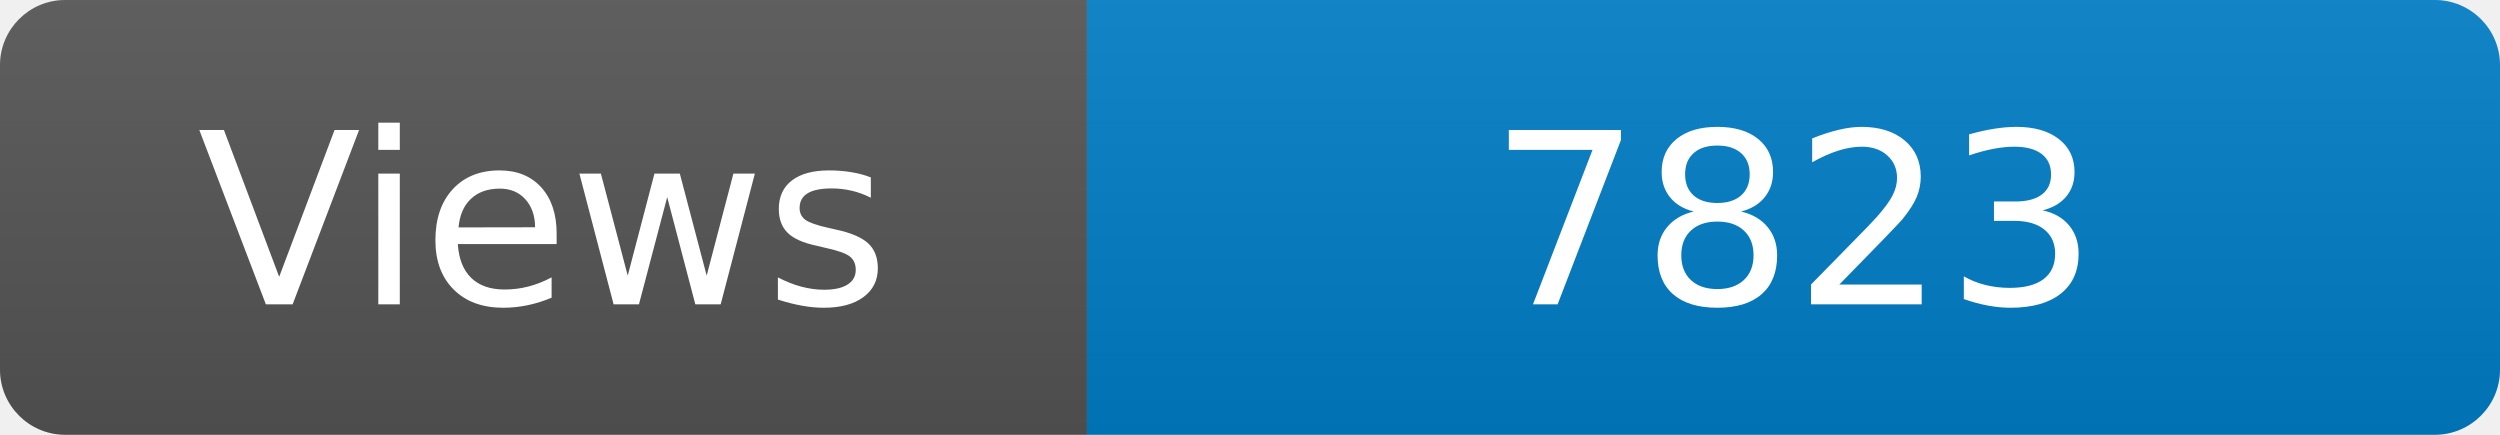
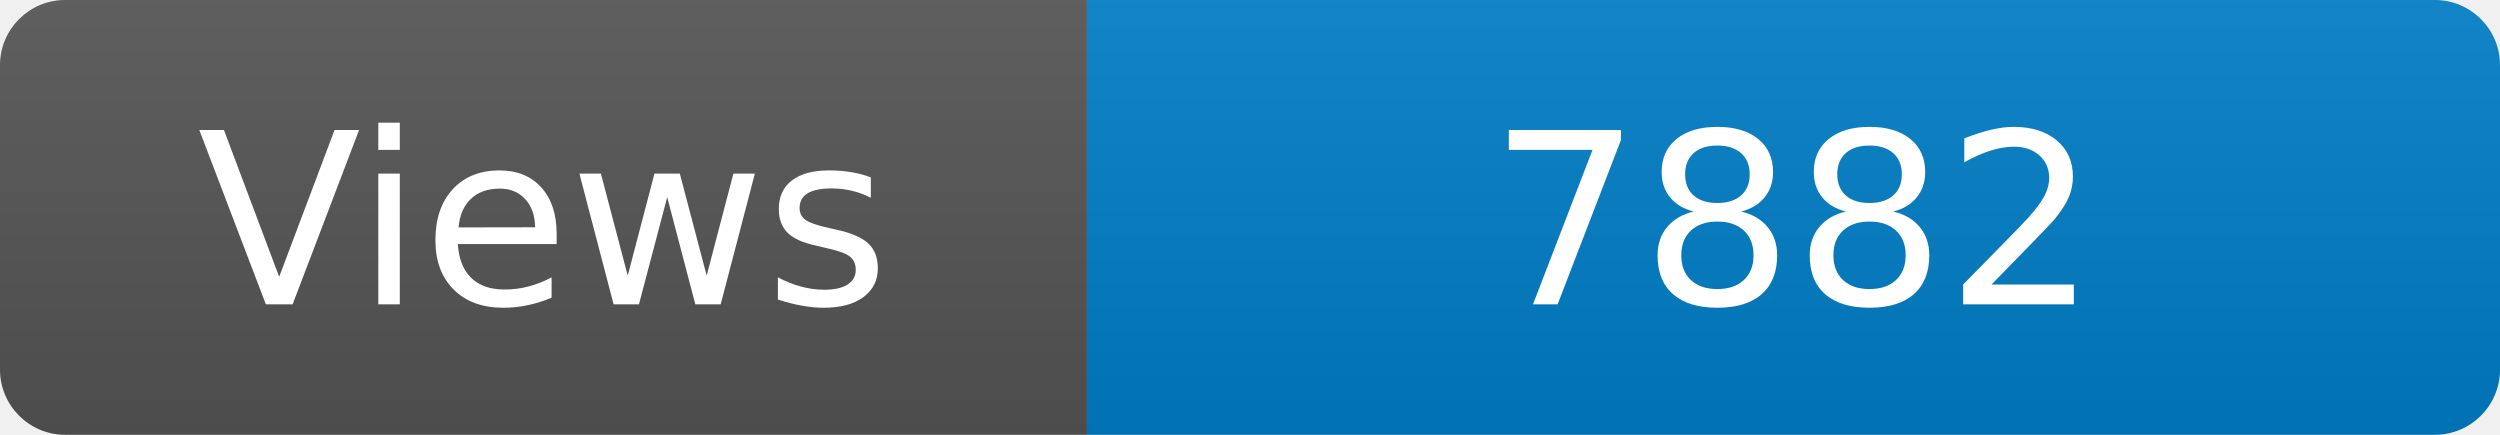
<svg xmlns="http://www.w3.org/2000/svg" width="115" height="20" role="img" aria-label="Maintained?: yes">
  <linearGradient id="s" x2="0" y2="100%">
    <stop offset="0" stop-color="#bbb" stop-opacity=".1" />
    <stop offset="1" stop-opacity=".1" />
  </linearGradient>
  <clipPath id="r">
    <rect width="115" height="20" rx="3" fill="#fff" />
  </clipPath>
  <g clip-path="url(#r)">
    <rect width="50" height="20" fill="#555" />
    <rect x="50" width="160" height="20" fill="#007ec6" />
    <rect width="115" height="20" fill="url(#s)" />
  </g>
  <g fill="#fff" text-anchor="middle" font-family="Verdana,Geneva,DejaVu Sans,sans-serif" font-size="110">
    <text x="250" y="140" transform="scale(.1)" fill="#fff">Views</text>
-     <text x="825" y="140" transform="scale(.1)" fill="#fff">7823</text>
+     <text x="825" y="140" transform="scale(.1)" fill="#fff">7882</text>
  </g>
</svg>
